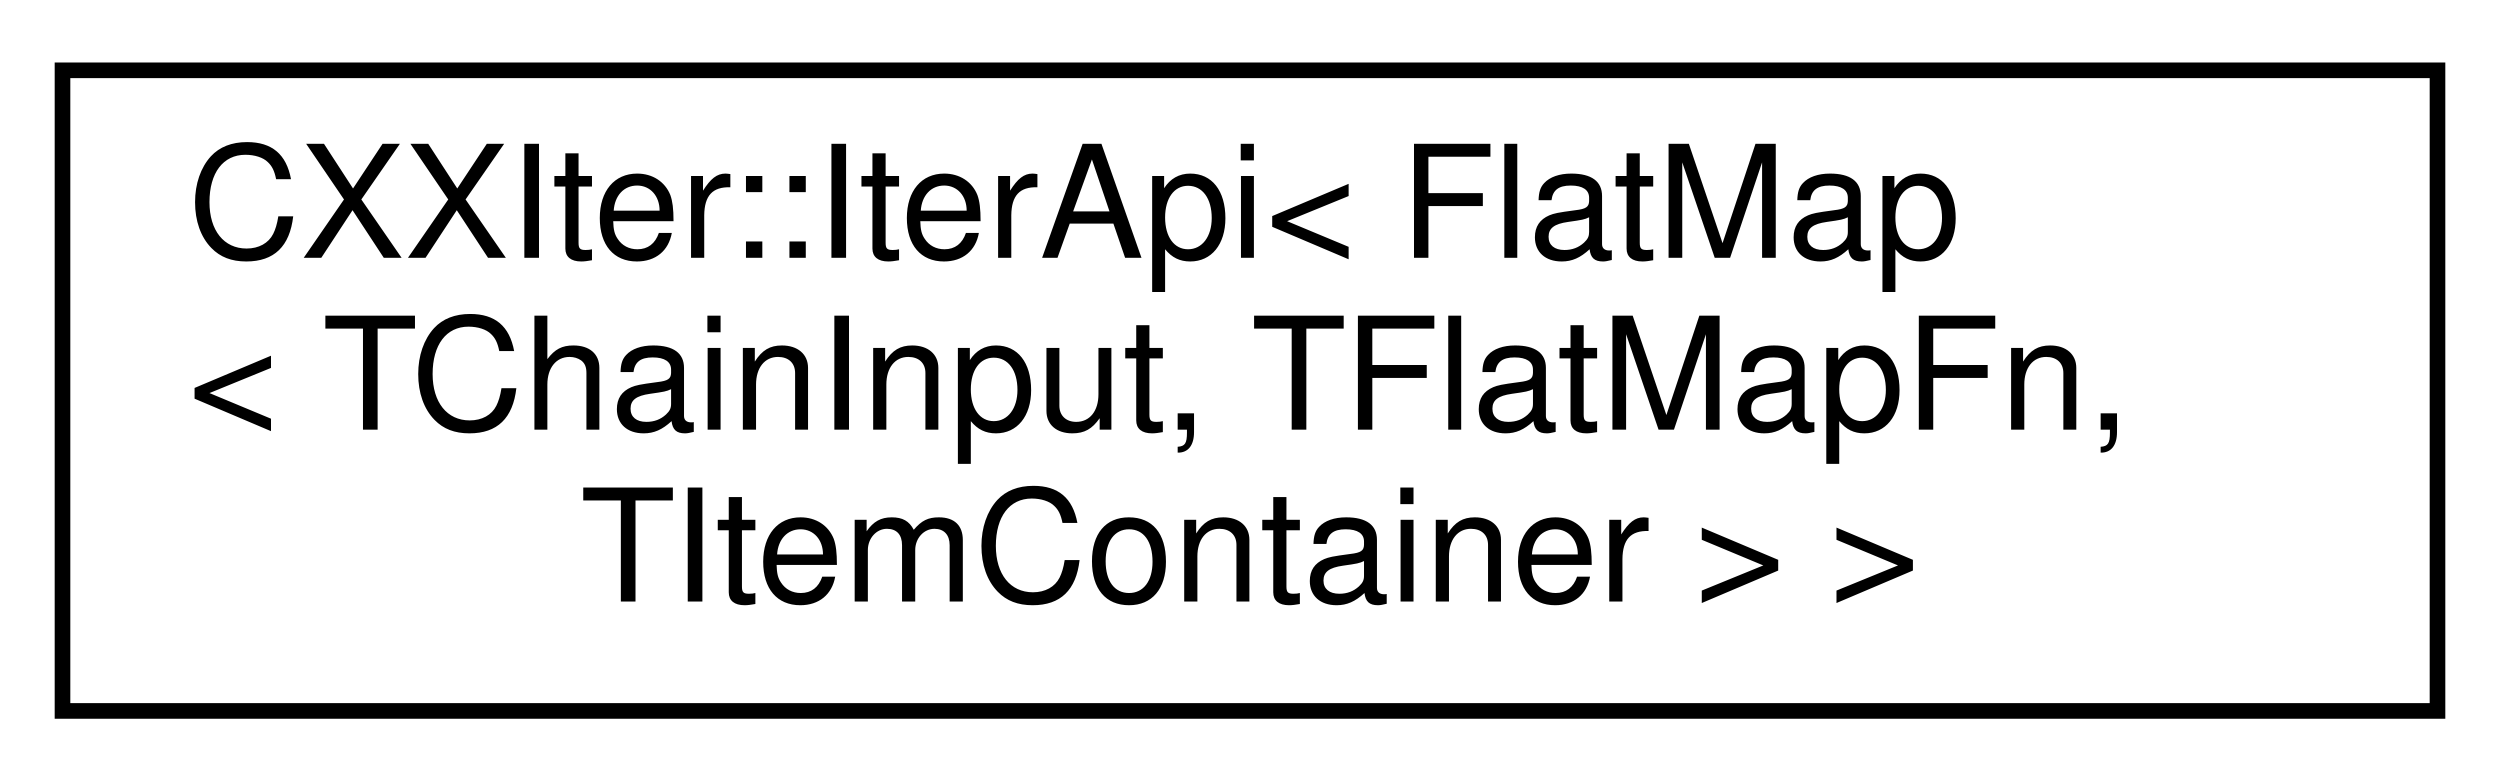
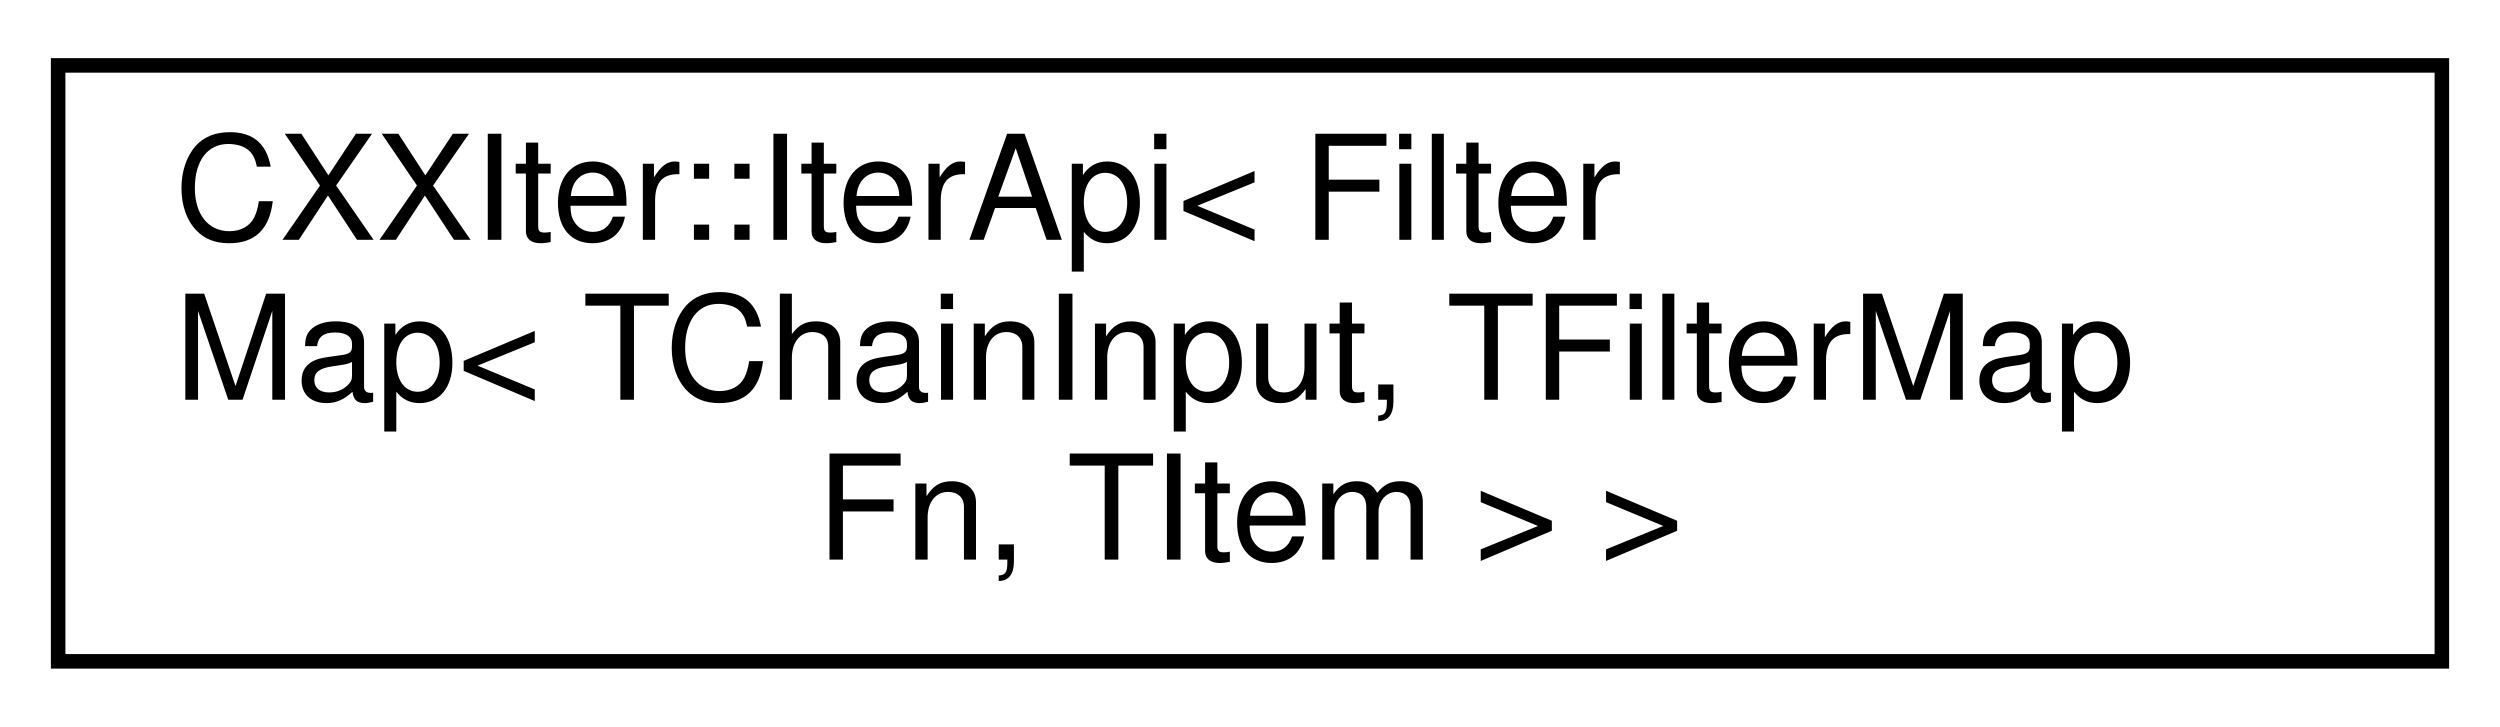
- <svg xmlns="http://www.w3.org/2000/svg" xmlns:xlink="http://www.w3.org/1999/xlink" width="160pt" height="50pt" viewBox="0.00 0.00 160.00 50.00">
+ <svg xmlns="http://www.w3.org/2000/svg" xmlns:xlink="http://www.w3.org/1999/xlink" width="172pt" height="50pt" viewBox="0.00 0.00 172.00 50.00">
  <g id="graph0" class="graph" transform="scale(1 1) rotate(0) translate(4 46)">
    <g id="node1" class="node">
      <g id="a_node1">
        <a xlink:href="classCXXIter_1_1IterApi.html" target="_top" xlink:title=" ">
-           <polygon fill="none" stroke="black" points="0,-0.5 0,-41.5 152,-41.5 152,-0.5 0,-0.5" />
-           <text text-anchor="start" x="8" y="-29.5" font-family="Helvetica,sans-Serif" font-size="10.00">CXXIter::IterApi&lt; FlatMap</text>
-           <text text-anchor="start" x="8" y="-18.5" font-family="Helvetica,sans-Serif" font-size="10.00">&lt; TChainInput, TFlatMapFn,</text>
-           <text text-anchor="middle" x="76" y="-7.5" font-family="Helvetica,sans-Serif" font-size="10.00"> TItemContainer &gt; &gt;</text>
+           <polygon fill="none" stroke="black" points="0,-0.5 0,-41.5 164,-41.5 164,-0.5 0,-0.5" />
+           <text text-anchor="start" x="8" y="-29.5" font-family="Helvetica,sans-Serif" font-size="10.00">CXXIter::IterApi&lt; Filter</text>
+           <text text-anchor="start" x="8" y="-18.5" font-family="Helvetica,sans-Serif" font-size="10.00">Map&lt; TChainInput, TFilterMap</text>
+           <text text-anchor="middle" x="82" y="-7.5" font-family="Helvetica,sans-Serif" font-size="10.00">Fn, TItem &gt; &gt;</text>
        </a>
      </g>
    </g>
  </g>
</svg>
